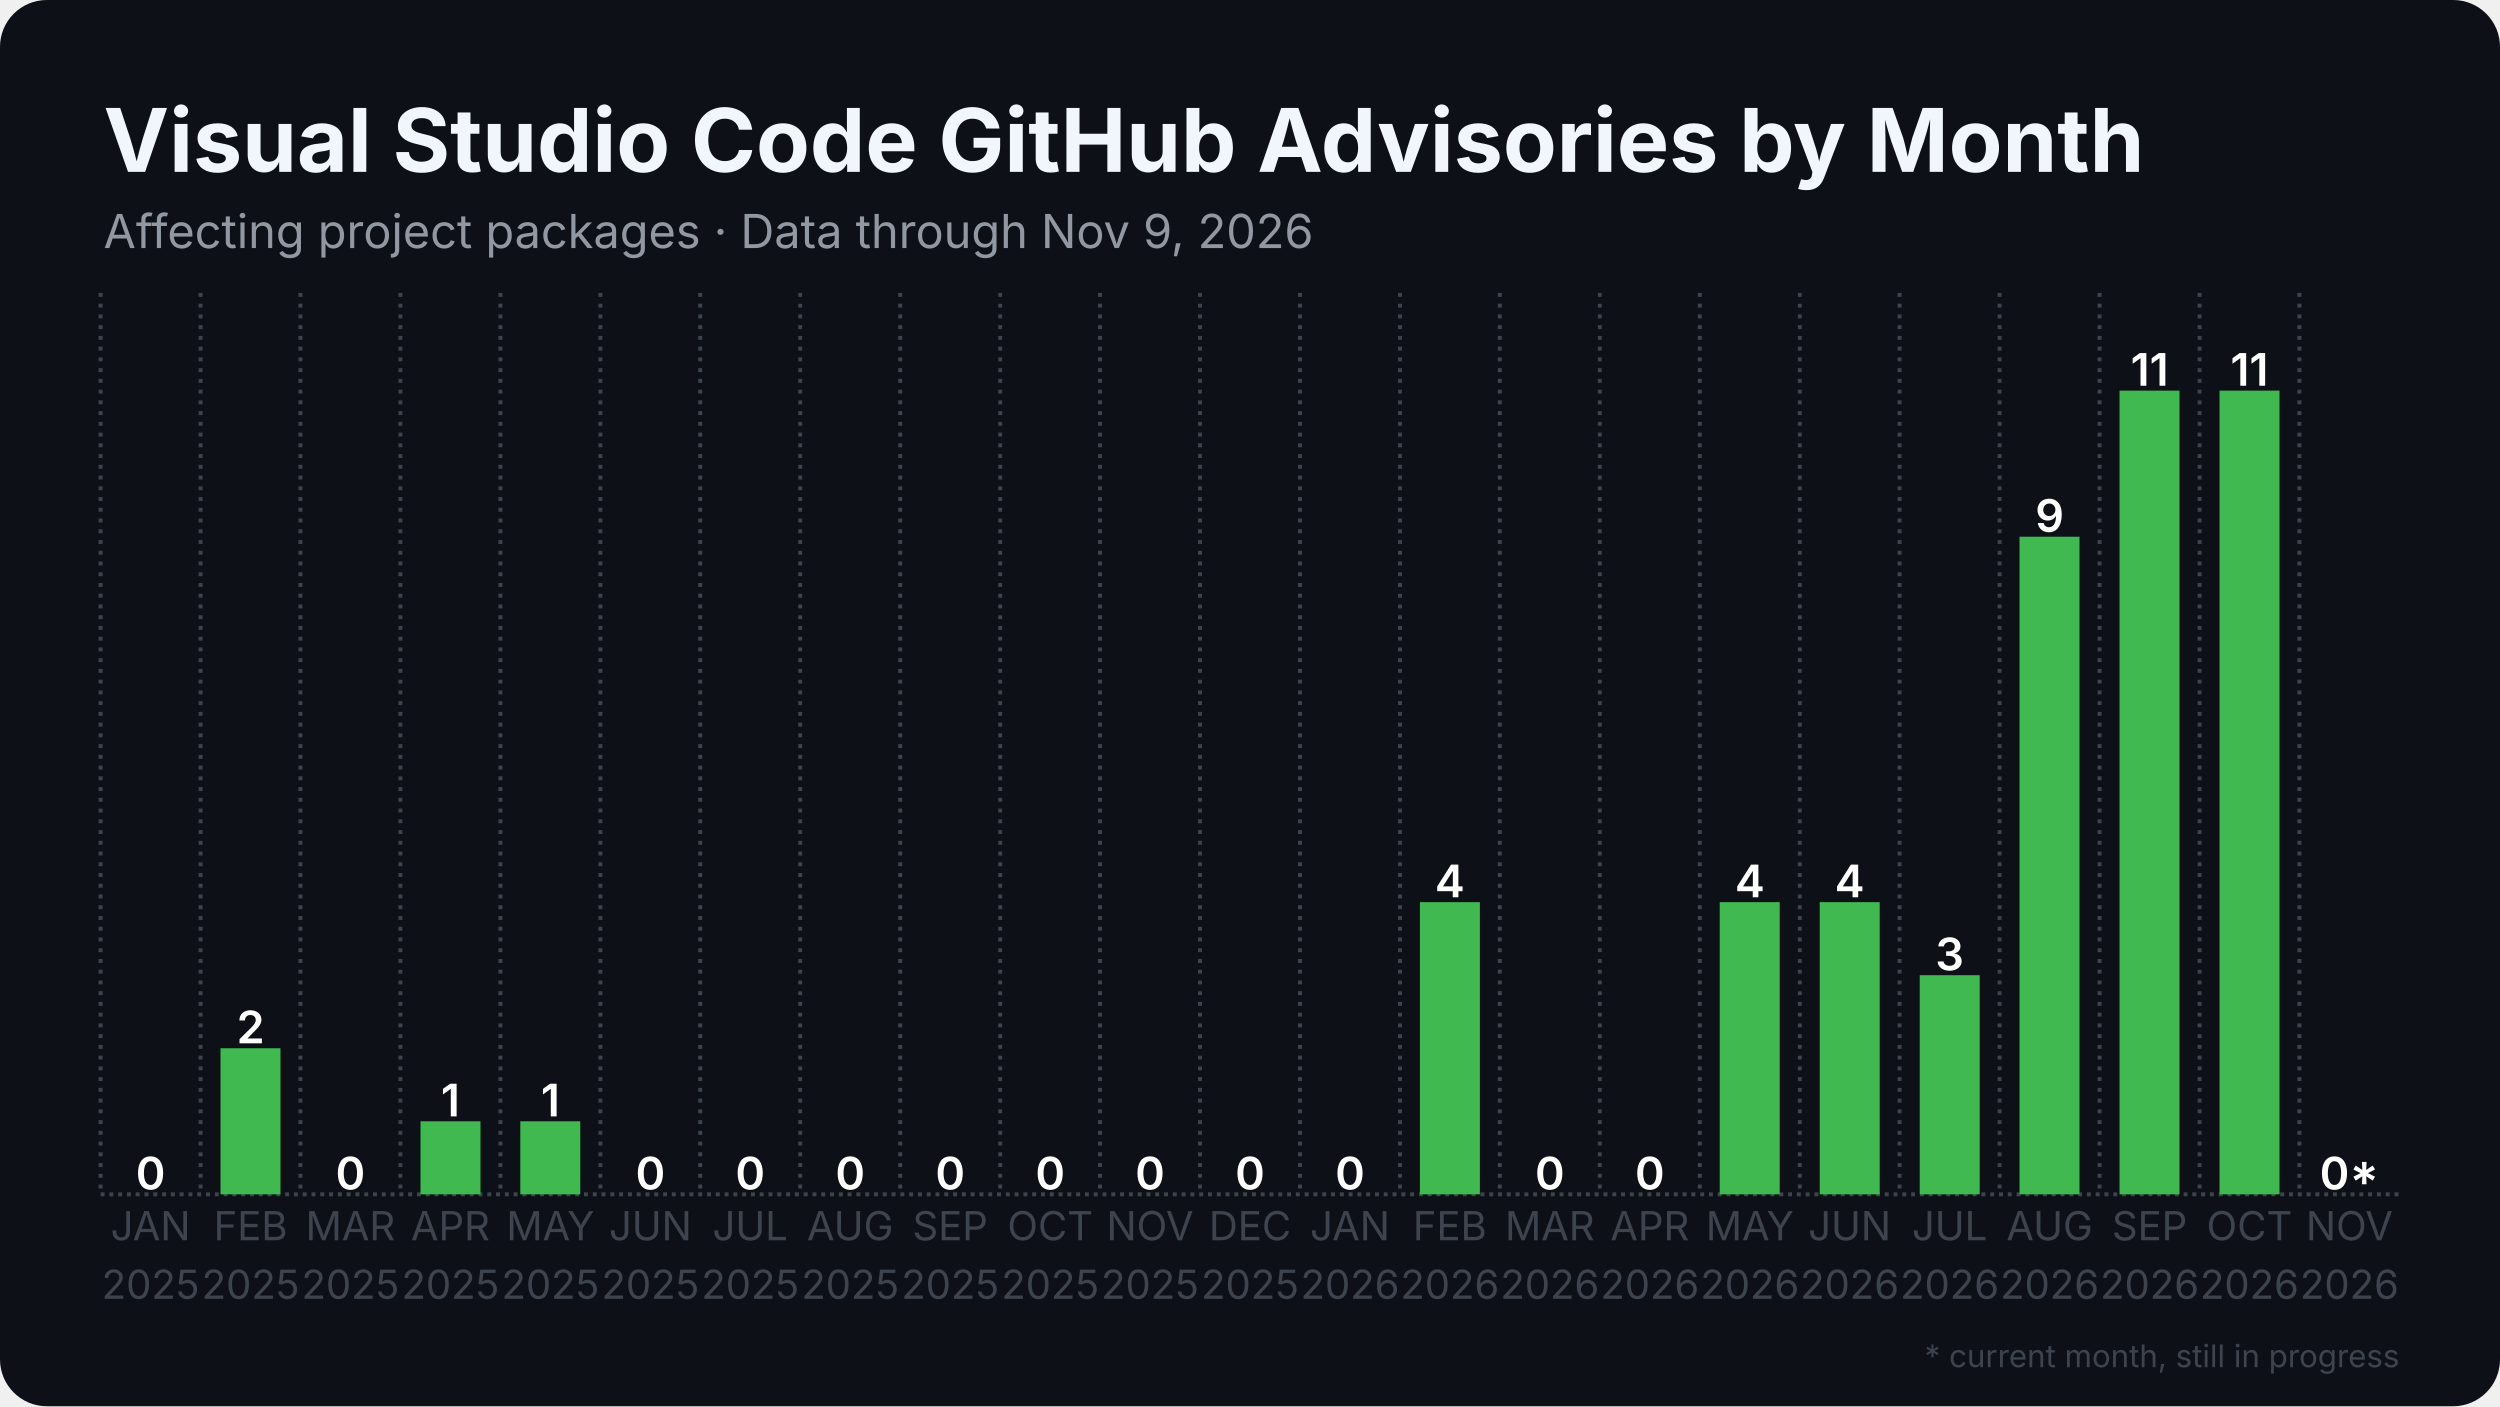
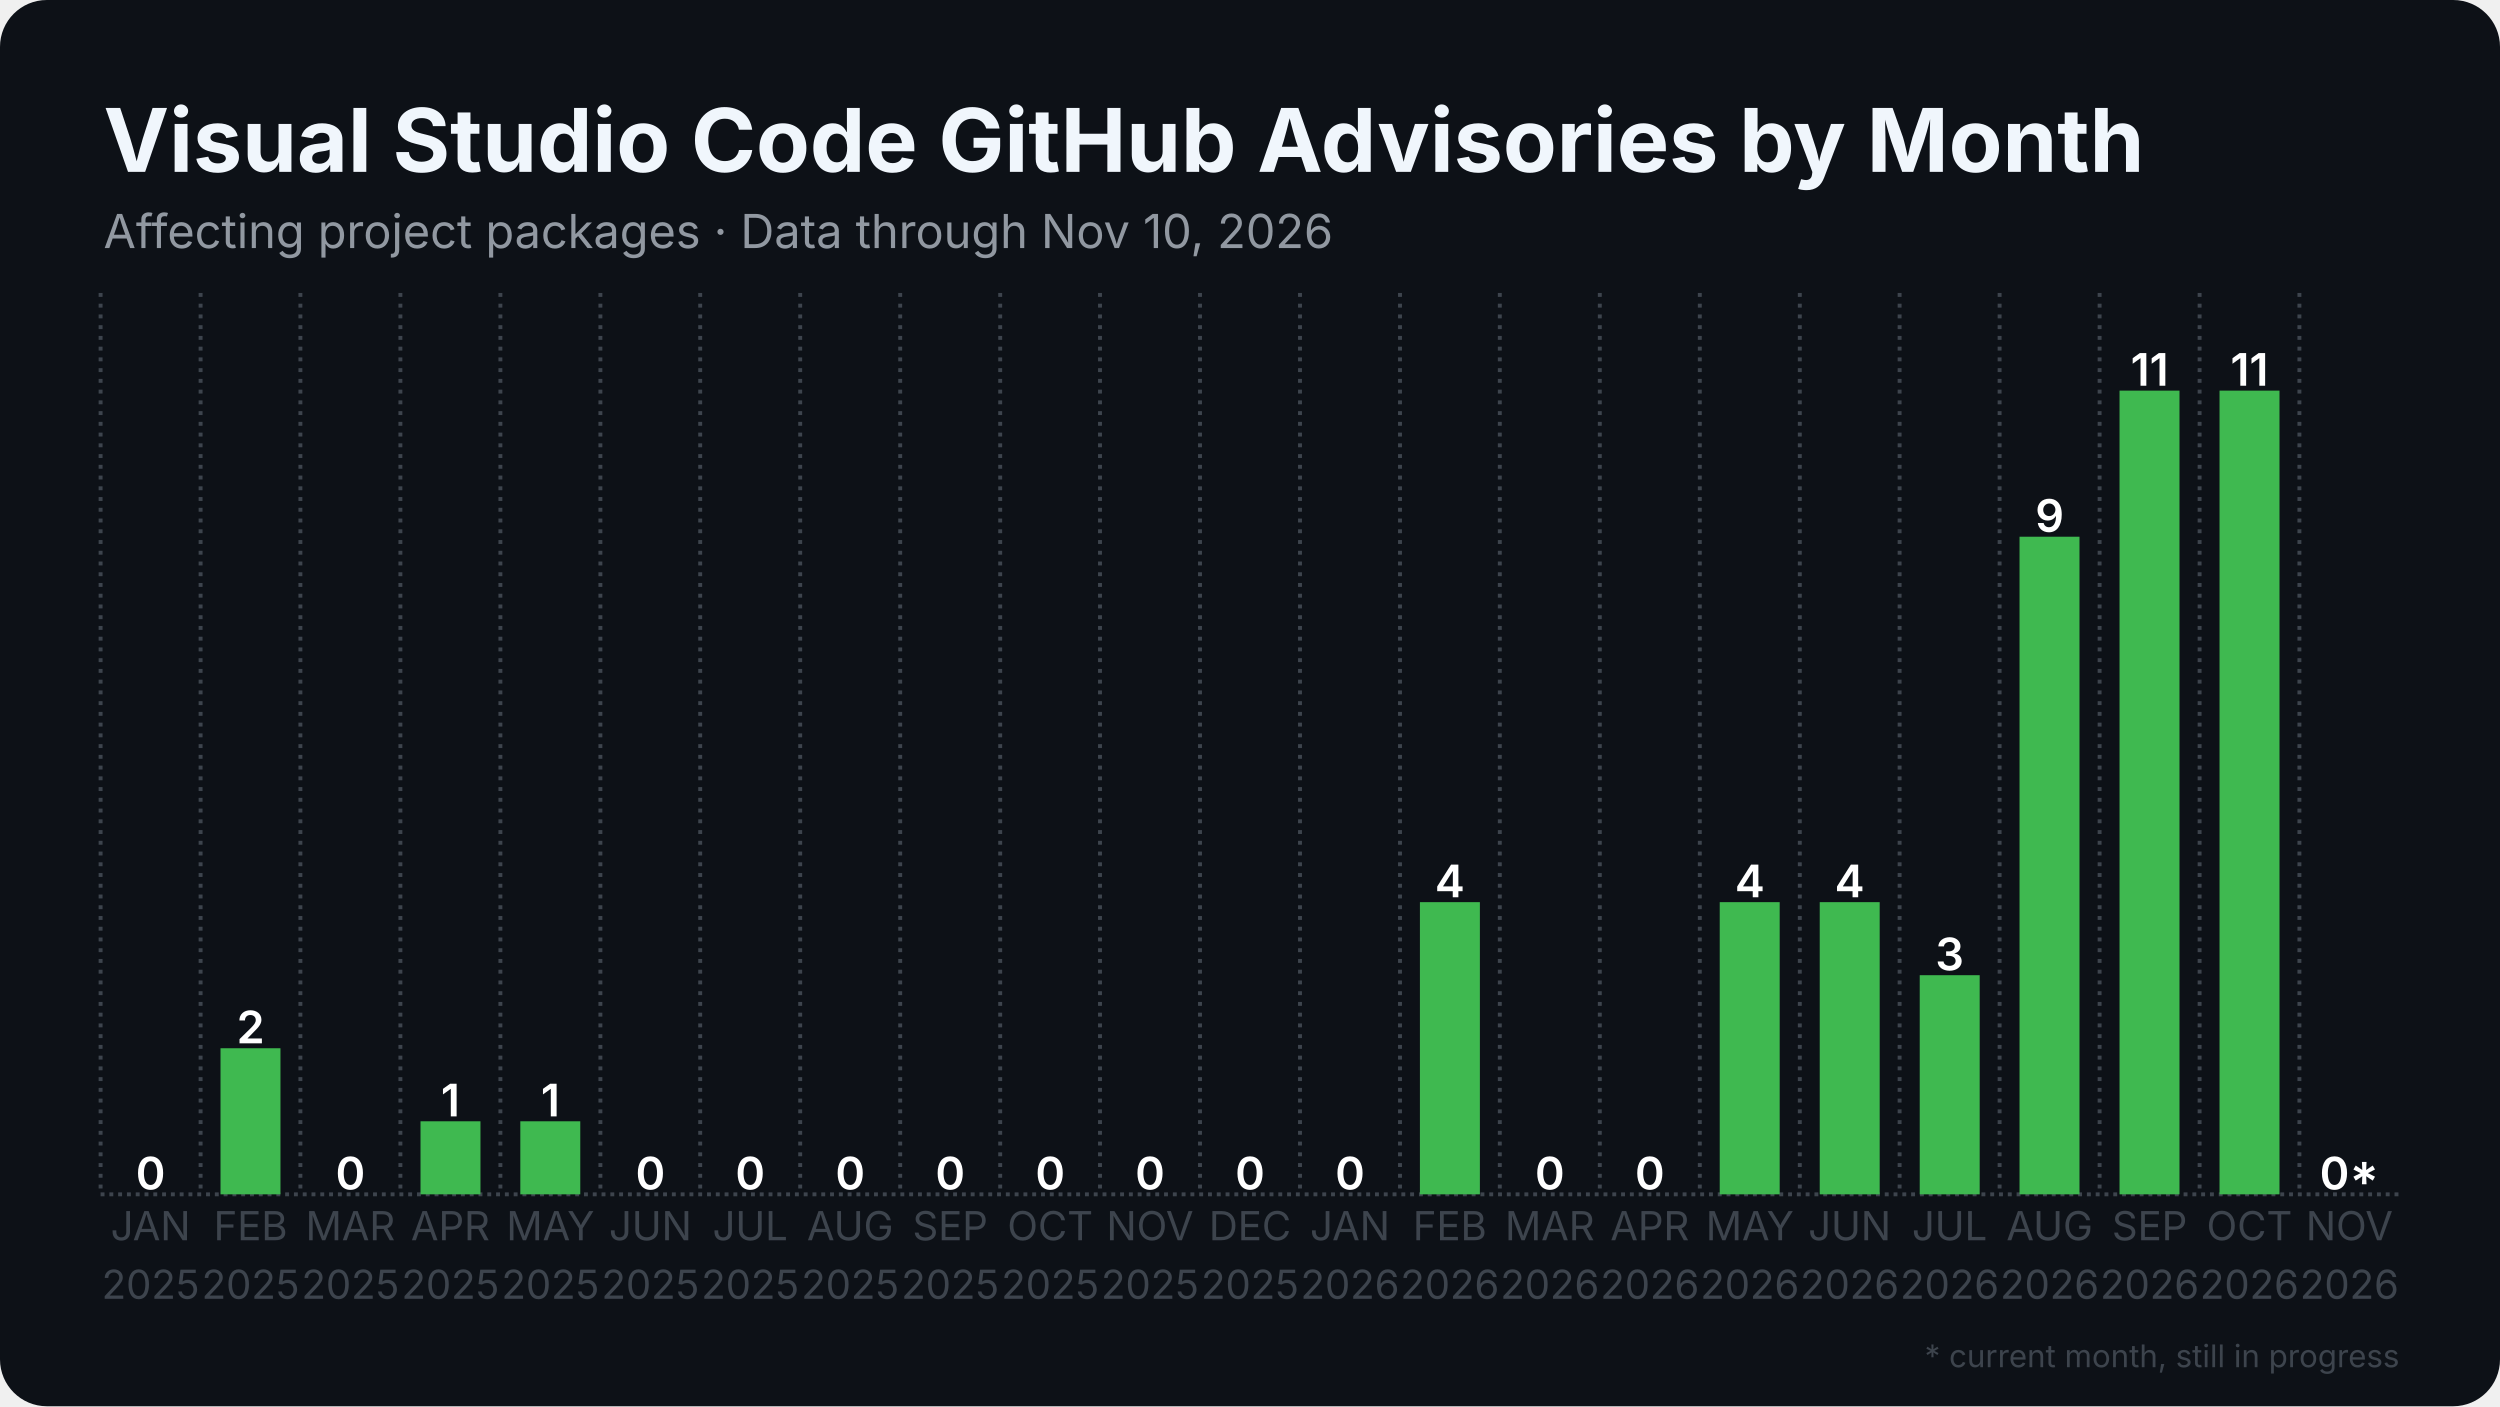
<svg xmlns="http://www.w3.org/2000/svg" width="1280" height="720" viewBox="0 0 1280 720">
  <rect width="1280" height="720" rx="24" fill="#0d1117" />
  <defs>
    <pattern id="stripes" width="12" height="12" patternUnits="userSpaceOnUse" patternTransform="rotate(45)">
      <rect width="12" height="12" fill="none" />
      <rect width="5" height="12" fill="#0d1117" opacity="0.85" />
    </pattern>
  </defs>
  <line x1="51.5" y1="611.5" x2="1228.5" y2="611.5" stroke="#3d444d" stroke-width="2" stroke-dasharray="2 2.5" />
  <line x1="51.5" y1="150.0" x2="51.5" y2="611.5" stroke="#3d444d" stroke-width="2" stroke-dasharray="2 3.5" />
  <line x1="102.7" y1="150.0" x2="102.7" y2="611.5" stroke="#3d444d" stroke-width="2" stroke-dasharray="2 3.5" />
  <line x1="153.8" y1="150.0" x2="153.8" y2="611.5" stroke="#3d444d" stroke-width="2" stroke-dasharray="2 3.5" />
  <line x1="205.0" y1="150.0" x2="205.0" y2="611.5" stroke="#3d444d" stroke-width="2" stroke-dasharray="2 3.5" />
  <line x1="256.2" y1="150.0" x2="256.2" y2="611.5" stroke="#3d444d" stroke-width="2" stroke-dasharray="2 3.5" />
  <line x1="307.4" y1="150.0" x2="307.4" y2="611.5" stroke="#3d444d" stroke-width="2" stroke-dasharray="2 3.5" />
  <line x1="358.5" y1="150.0" x2="358.5" y2="611.5" stroke="#3d444d" stroke-width="2" stroke-dasharray="2 3.5" />
  <line x1="409.7" y1="150.0" x2="409.7" y2="611.5" stroke="#3d444d" stroke-width="2" stroke-dasharray="2 3.5" />
  <line x1="460.9" y1="150.0" x2="460.9" y2="611.5" stroke="#3d444d" stroke-width="2" stroke-dasharray="2 3.5" />
  <line x1="512.1" y1="150.0" x2="512.1" y2="611.5" stroke="#3d444d" stroke-width="2" stroke-dasharray="2 3.5" />
  <line x1="563.2" y1="150.0" x2="563.2" y2="611.5" stroke="#3d444d" stroke-width="2" stroke-dasharray="2 3.5" />
  <line x1="614.4" y1="150.0" x2="614.4" y2="611.5" stroke="#3d444d" stroke-width="2" stroke-dasharray="2 3.5" />
  <line x1="665.6" y1="150.0" x2="665.6" y2="611.5" stroke="#3d444d" stroke-width="2" stroke-dasharray="2 3.5" />
  <line x1="716.8" y1="150.0" x2="716.8" y2="611.5" stroke="#3d444d" stroke-width="2" stroke-dasharray="2 3.5" />
  <line x1="767.9" y1="150.0" x2="767.9" y2="611.5" stroke="#3d444d" stroke-width="2" stroke-dasharray="2 3.5" />
  <line x1="819.1" y1="150.0" x2="819.1" y2="611.5" stroke="#3d444d" stroke-width="2" stroke-dasharray="2 3.5" />
  <line x1="870.3" y1="150.0" x2="870.3" y2="611.5" stroke="#3d444d" stroke-width="2" stroke-dasharray="2 3.5" />
  <line x1="921.5" y1="150.0" x2="921.5" y2="611.5" stroke="#3d444d" stroke-width="2" stroke-dasharray="2 3.5" />
  <line x1="972.6" y1="150.0" x2="972.6" y2="611.5" stroke="#3d444d" stroke-width="2" stroke-dasharray="2 3.5" />
  <line x1="1023.8" y1="150.0" x2="1023.8" y2="611.5" stroke="#3d444d" stroke-width="2" stroke-dasharray="2 3.5" />
  <line x1="1075.0" y1="150.0" x2="1075.0" y2="611.5" stroke="#3d444d" stroke-width="2" stroke-dasharray="2 3.5" />
  <line x1="1126.2" y1="150.0" x2="1126.2" y2="611.5" stroke="#3d444d" stroke-width="2" stroke-dasharray="2 3.5" />
  <line x1="1177.3" y1="150.0" x2="1177.3" y2="611.5" stroke="#3d444d" stroke-width="2" stroke-dasharray="2 3.5" />
  <rect x="61.7" y="611.5" width="30.7" height="0.0" fill="#3fb950" />
  <text x="77.1" y="609.0" text-anchor="middle" font-family="Inter, Segoe UI, Helvetica, Arial, sans-serif" font-size="23.0" font-weight="600" fill="#ffffff">0</text>
  <rect x="112.9" y="536.7" width="30.7" height="74.8" fill="#3fb950" />
  <text x="128.3" y="534.2" text-anchor="middle" font-family="Inter, Segoe UI, Helvetica, Arial, sans-serif" font-size="23.0" font-weight="600" fill="#ffffff">2</text>
  <rect x="164.1" y="611.5" width="30.7" height="0.0" fill="#3fb950" />
  <text x="179.4" y="609.0" text-anchor="middle" font-family="Inter, Segoe UI, Helvetica, Arial, sans-serif" font-size="23.0" font-weight="600" fill="#ffffff">0</text>
  <rect x="215.3" y="574.1" width="30.7" height="37.4" fill="#3fb950" />
  <text x="230.6" y="571.6" text-anchor="middle" font-family="Inter, Segoe UI, Helvetica, Arial, sans-serif" font-size="23.0" font-weight="600" fill="#ffffff">1</text>
  <rect x="266.4" y="574.1" width="30.7" height="37.4" fill="#3fb950" />
  <text x="281.8" y="571.6" text-anchor="middle" font-family="Inter, Segoe UI, Helvetica, Arial, sans-serif" font-size="23.0" font-weight="600" fill="#ffffff">1</text>
  <rect x="317.6" y="611.5" width="30.7" height="0.0" fill="#3fb950" />
  <text x="333.0" y="609.0" text-anchor="middle" font-family="Inter, Segoe UI, Helvetica, Arial, sans-serif" font-size="23.0" font-weight="600" fill="#ffffff">0</text>
  <rect x="368.8" y="611.5" width="30.7" height="0.0" fill="#3fb950" />
  <text x="384.1" y="609.0" text-anchor="middle" font-family="Inter, Segoe UI, Helvetica, Arial, sans-serif" font-size="23.0" font-weight="600" fill="#ffffff">0</text>
  <rect x="420.0" y="611.5" width="30.7" height="0.0" fill="#3fb950" />
  <text x="435.3" y="609.0" text-anchor="middle" font-family="Inter, Segoe UI, Helvetica, Arial, sans-serif" font-size="23.0" font-weight="600" fill="#ffffff">0</text>
  <rect x="471.1" y="611.5" width="30.7" height="0.0" fill="#3fb950" />
  <text x="486.5" y="609.0" text-anchor="middle" font-family="Inter, Segoe UI, Helvetica, Arial, sans-serif" font-size="23.0" font-weight="600" fill="#ffffff">0</text>
  <rect x="522.3" y="611.5" width="30.7" height="0.0" fill="#3fb950" />
  <text x="537.7" y="609.0" text-anchor="middle" font-family="Inter, Segoe UI, Helvetica, Arial, sans-serif" font-size="23.0" font-weight="600" fill="#ffffff">0</text>
  <rect x="573.5" y="611.5" width="30.7" height="0.0" fill="#3fb950" />
  <text x="588.8" y="609.0" text-anchor="middle" font-family="Inter, Segoe UI, Helvetica, Arial, sans-serif" font-size="23.0" font-weight="600" fill="#ffffff">0</text>
  <rect x="624.6" y="611.5" width="30.7" height="0.0" fill="#3fb950" />
  <text x="640.0" y="609.0" text-anchor="middle" font-family="Inter, Segoe UI, Helvetica, Arial, sans-serif" font-size="23.0" font-weight="600" fill="#ffffff">0</text>
  <rect x="675.8" y="611.5" width="30.7" height="0.0" fill="#3fb950" />
  <text x="691.2" y="609.0" text-anchor="middle" font-family="Inter, Segoe UI, Helvetica, Arial, sans-serif" font-size="23.0" font-weight="600" fill="#ffffff">0</text>
  <rect x="727.0" y="461.9" width="30.7" height="149.6" fill="#3fb950" />
  <text x="742.3" y="459.4" text-anchor="middle" font-family="Inter, Segoe UI, Helvetica, Arial, sans-serif" font-size="23.0" font-weight="600" fill="#ffffff">4</text>
  <rect x="778.2" y="611.5" width="30.7" height="0.0" fill="#3fb950" />
  <text x="793.5" y="609.0" text-anchor="middle" font-family="Inter, Segoe UI, Helvetica, Arial, sans-serif" font-size="23.0" font-weight="600" fill="#ffffff">0</text>
  <rect x="829.3" y="611.5" width="30.7" height="0.0" fill="#3fb950" />
  <text x="844.7" y="609.0" text-anchor="middle" font-family="Inter, Segoe UI, Helvetica, Arial, sans-serif" font-size="23.0" font-weight="600" fill="#ffffff">0</text>
  <rect x="880.5" y="461.9" width="30.7" height="149.6" fill="#3fb950" />
  <text x="895.9" y="459.4" text-anchor="middle" font-family="Inter, Segoe UI, Helvetica, Arial, sans-serif" font-size="23.0" font-weight="600" fill="#ffffff">4</text>
  <rect x="931.7" y="461.9" width="30.7" height="149.6" fill="#3fb950" />
  <text x="947.0" y="459.4" text-anchor="middle" font-family="Inter, Segoe UI, Helvetica, Arial, sans-serif" font-size="23.0" font-weight="600" fill="#ffffff">4</text>
  <rect x="982.9" y="499.3" width="30.7" height="112.2" fill="#3fb950" />
  <text x="998.2" y="496.8" text-anchor="middle" font-family="Inter, Segoe UI, Helvetica, Arial, sans-serif" font-size="23.0" font-weight="600" fill="#ffffff">3</text>
  <rect x="1034.0" y="274.8" width="30.7" height="336.7" fill="#3fb950" />
  <text x="1049.4" y="272.3" text-anchor="middle" font-family="Inter, Segoe UI, Helvetica, Arial, sans-serif" font-size="23.0" font-weight="600" fill="#ffffff">9</text>
  <rect x="1085.2" y="200.0" width="30.7" height="411.5" fill="#3fb950" />
  <text x="1100.6" y="197.5" text-anchor="middle" font-family="Inter, Segoe UI, Helvetica, Arial, sans-serif" font-size="23.0" font-weight="600" fill="#ffffff">11</text>
  <rect x="1136.4" y="200.0" width="30.7" height="411.5" fill="#3fb950" />
  <text x="1151.7" y="197.5" text-anchor="middle" font-family="Inter, Segoe UI, Helvetica, Arial, sans-serif" font-size="23.0" font-weight="600" fill="#ffffff">11</text>
  <rect x="1187.6" y="611.5" width="30.7" height="0.0" fill="#3fb950" opacity="0.35" />
  <rect x="1187.6" y="611.5" width="30.7" height="0.0" fill="url(#stripes)" />
  <text x="1202.9" y="609.0" text-anchor="middle" font-family="Inter, Segoe UI, Helvetica, Arial, sans-serif" font-size="23.0" font-weight="600" fill="#ffffff">0*</text>
  <text x="77.1" y="635" text-anchor="middle" font-family="Inter, Segoe UI, Helvetica, Arial, sans-serif" font-size="20.5" fill="#3d444d">JAN</text>
  <text x="77.1" y="665" text-anchor="middle" font-family="Inter, Segoe UI, Helvetica, Arial, sans-serif" font-size="20.5" fill="#3d444d">2025</text>
  <text x="128.3" y="635" text-anchor="middle" font-family="Inter, Segoe UI, Helvetica, Arial, sans-serif" font-size="20.5" fill="#3d444d">FEB</text>
  <text x="128.3" y="665" text-anchor="middle" font-family="Inter, Segoe UI, Helvetica, Arial, sans-serif" font-size="20.5" fill="#3d444d">2025</text>
  <text x="179.4" y="635" text-anchor="middle" font-family="Inter, Segoe UI, Helvetica, Arial, sans-serif" font-size="20.5" fill="#3d444d">MAR</text>
  <text x="179.4" y="665" text-anchor="middle" font-family="Inter, Segoe UI, Helvetica, Arial, sans-serif" font-size="20.5" fill="#3d444d">2025</text>
  <text x="230.6" y="635" text-anchor="middle" font-family="Inter, Segoe UI, Helvetica, Arial, sans-serif" font-size="20.5" fill="#3d444d">APR</text>
  <text x="230.6" y="665" text-anchor="middle" font-family="Inter, Segoe UI, Helvetica, Arial, sans-serif" font-size="20.5" fill="#3d444d">2025</text>
  <text x="281.8" y="635" text-anchor="middle" font-family="Inter, Segoe UI, Helvetica, Arial, sans-serif" font-size="20.5" fill="#3d444d">MAY</text>
  <text x="281.8" y="665" text-anchor="middle" font-family="Inter, Segoe UI, Helvetica, Arial, sans-serif" font-size="20.5" fill="#3d444d">2025</text>
  <text x="333.0" y="635" text-anchor="middle" font-family="Inter, Segoe UI, Helvetica, Arial, sans-serif" font-size="20.5" fill="#3d444d">JUN</text>
  <text x="333.0" y="665" text-anchor="middle" font-family="Inter, Segoe UI, Helvetica, Arial, sans-serif" font-size="20.5" fill="#3d444d">2025</text>
  <text x="384.1" y="635" text-anchor="middle" font-family="Inter, Segoe UI, Helvetica, Arial, sans-serif" font-size="20.5" fill="#3d444d">JUL</text>
  <text x="384.1" y="665" text-anchor="middle" font-family="Inter, Segoe UI, Helvetica, Arial, sans-serif" font-size="20.5" fill="#3d444d">2025</text>
  <text x="435.3" y="635" text-anchor="middle" font-family="Inter, Segoe UI, Helvetica, Arial, sans-serif" font-size="20.5" fill="#3d444d">AUG</text>
  <text x="435.3" y="665" text-anchor="middle" font-family="Inter, Segoe UI, Helvetica, Arial, sans-serif" font-size="20.5" fill="#3d444d">2025</text>
  <text x="486.5" y="635" text-anchor="middle" font-family="Inter, Segoe UI, Helvetica, Arial, sans-serif" font-size="20.5" fill="#3d444d">SEP</text>
  <text x="486.5" y="665" text-anchor="middle" font-family="Inter, Segoe UI, Helvetica, Arial, sans-serif" font-size="20.5" fill="#3d444d">2025</text>
  <text x="537.7" y="635" text-anchor="middle" font-family="Inter, Segoe UI, Helvetica, Arial, sans-serif" font-size="20.5" fill="#3d444d">OCT</text>
  <text x="537.7" y="665" text-anchor="middle" font-family="Inter, Segoe UI, Helvetica, Arial, sans-serif" font-size="20.5" fill="#3d444d">2025</text>
  <text x="588.8" y="635" text-anchor="middle" font-family="Inter, Segoe UI, Helvetica, Arial, sans-serif" font-size="20.5" fill="#3d444d">NOV</text>
  <text x="588.8" y="665" text-anchor="middle" font-family="Inter, Segoe UI, Helvetica, Arial, sans-serif" font-size="20.5" fill="#3d444d">2025</text>
  <text x="640.0" y="635" text-anchor="middle" font-family="Inter, Segoe UI, Helvetica, Arial, sans-serif" font-size="20.5" fill="#3d444d">DEC</text>
  <text x="640.0" y="665" text-anchor="middle" font-family="Inter, Segoe UI, Helvetica, Arial, sans-serif" font-size="20.5" fill="#3d444d">2025</text>
  <text x="691.2" y="635" text-anchor="middle" font-family="Inter, Segoe UI, Helvetica, Arial, sans-serif" font-size="20.5" fill="#3d444d">JAN</text>
  <text x="691.2" y="665" text-anchor="middle" font-family="Inter, Segoe UI, Helvetica, Arial, sans-serif" font-size="20.5" fill="#3d444d">2026</text>
  <text x="742.3" y="635" text-anchor="middle" font-family="Inter, Segoe UI, Helvetica, Arial, sans-serif" font-size="20.5" fill="#3d444d">FEB</text>
  <text x="742.3" y="665" text-anchor="middle" font-family="Inter, Segoe UI, Helvetica, Arial, sans-serif" font-size="20.5" fill="#3d444d">2026</text>
  <text x="793.5" y="635" text-anchor="middle" font-family="Inter, Segoe UI, Helvetica, Arial, sans-serif" font-size="20.5" fill="#3d444d">MAR</text>
  <text x="793.5" y="665" text-anchor="middle" font-family="Inter, Segoe UI, Helvetica, Arial, sans-serif" font-size="20.5" fill="#3d444d">2026</text>
  <text x="844.7" y="635" text-anchor="middle" font-family="Inter, Segoe UI, Helvetica, Arial, sans-serif" font-size="20.5" fill="#3d444d">APR</text>
  <text x="844.7" y="665" text-anchor="middle" font-family="Inter, Segoe UI, Helvetica, Arial, sans-serif" font-size="20.5" fill="#3d444d">2026</text>
  <text x="895.9" y="635" text-anchor="middle" font-family="Inter, Segoe UI, Helvetica, Arial, sans-serif" font-size="20.5" fill="#3d444d">MAY</text>
  <text x="895.9" y="665" text-anchor="middle" font-family="Inter, Segoe UI, Helvetica, Arial, sans-serif" font-size="20.5" fill="#3d444d">2026</text>
  <text x="947.0" y="635" text-anchor="middle" font-family="Inter, Segoe UI, Helvetica, Arial, sans-serif" font-size="20.5" fill="#3d444d">JUN</text>
  <text x="947.0" y="665" text-anchor="middle" font-family="Inter, Segoe UI, Helvetica, Arial, sans-serif" font-size="20.5" fill="#3d444d">2026</text>
  <text x="998.2" y="635" text-anchor="middle" font-family="Inter, Segoe UI, Helvetica, Arial, sans-serif" font-size="20.5" fill="#3d444d">JUL</text>
  <text x="998.2" y="665" text-anchor="middle" font-family="Inter, Segoe UI, Helvetica, Arial, sans-serif" font-size="20.5" fill="#3d444d">2026</text>
  <text x="1049.4" y="635" text-anchor="middle" font-family="Inter, Segoe UI, Helvetica, Arial, sans-serif" font-size="20.5" fill="#3d444d">AUG</text>
  <text x="1049.4" y="665" text-anchor="middle" font-family="Inter, Segoe UI, Helvetica, Arial, sans-serif" font-size="20.5" fill="#3d444d">2026</text>
  <text x="1100.6" y="635" text-anchor="middle" font-family="Inter, Segoe UI, Helvetica, Arial, sans-serif" font-size="20.5" fill="#3d444d">SEP</text>
  <text x="1100.6" y="665" text-anchor="middle" font-family="Inter, Segoe UI, Helvetica, Arial, sans-serif" font-size="20.5" fill="#3d444d">2026</text>
  <text x="1151.7" y="635" text-anchor="middle" font-family="Inter, Segoe UI, Helvetica, Arial, sans-serif" font-size="20.5" fill="#3d444d">OCT</text>
  <text x="1151.7" y="665" text-anchor="middle" font-family="Inter, Segoe UI, Helvetica, Arial, sans-serif" font-size="20.5" fill="#3d444d">2026</text>
  <text x="1202.9" y="635" text-anchor="middle" font-family="Inter, Segoe UI, Helvetica, Arial, sans-serif" font-size="20.5" fill="#3d444d">NOV</text>
  <text x="1202.9" y="665" text-anchor="middle" font-family="Inter, Segoe UI, Helvetica, Arial, sans-serif" font-size="20.5" fill="#3d444d">2026</text>
  <text x="53.0" y="88.0" font-family="Inter, Segoe UI, Helvetica, Arial, sans-serif" font-size="45" font-weight="700" fill="#f0f6fc">Visual Studio Code GitHub Advisories by Month</text>
-   <text x="53.0" y="127.0" font-family="Inter, Segoe UI, Helvetica, Arial, sans-serif" font-size="24" fill="#9198a1">Affecting project packages · Data through Nov 9, 2026</text>
+   <text x="53.0" y="127.0" font-family="Inter, Segoe UI, Helvetica, Arial, sans-serif" font-size="24" fill="#9198a1">Affecting project packages · Data through Nov 10, 2026</text>
  <text x="1228.5" y="700" text-anchor="end" font-family="Inter, Segoe UI, Helvetica, Arial, sans-serif" font-size="16" fill="#3d444d">* current month, still in progress</text>
</svg>
